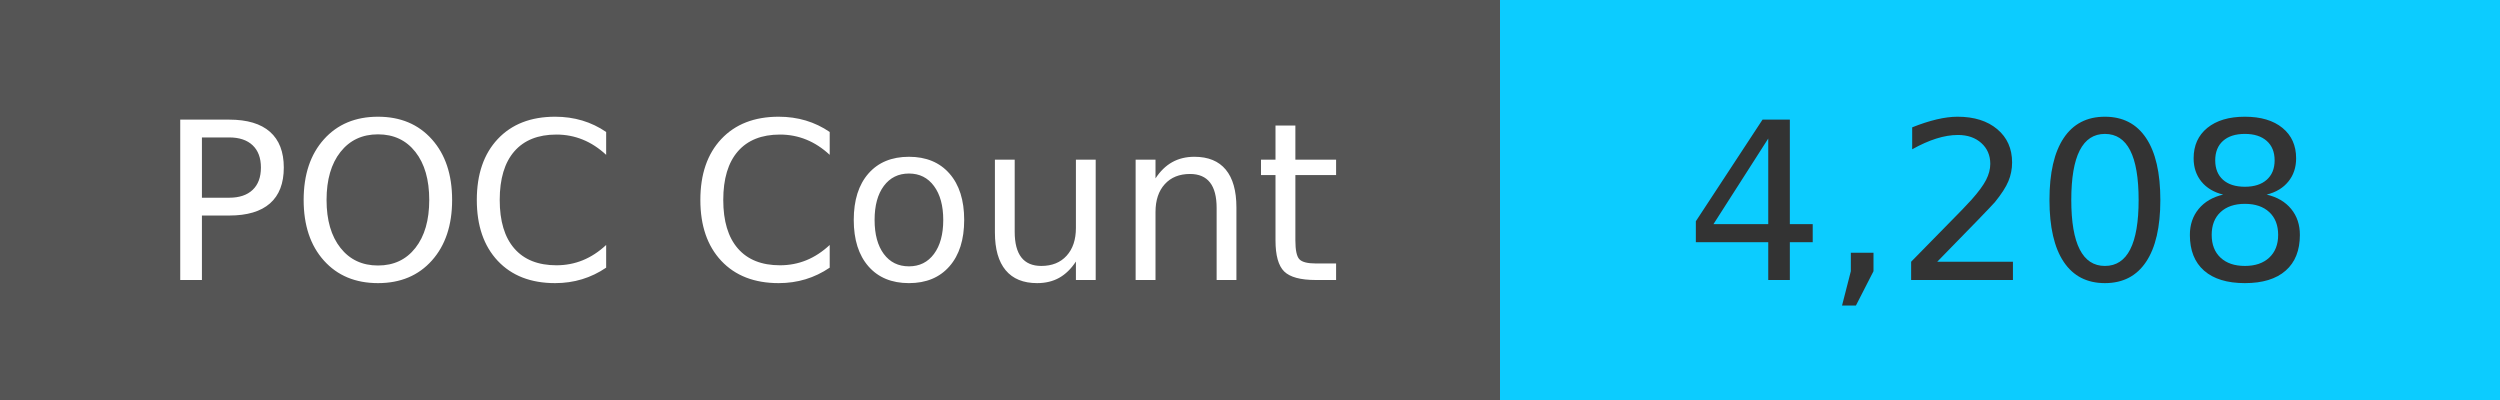
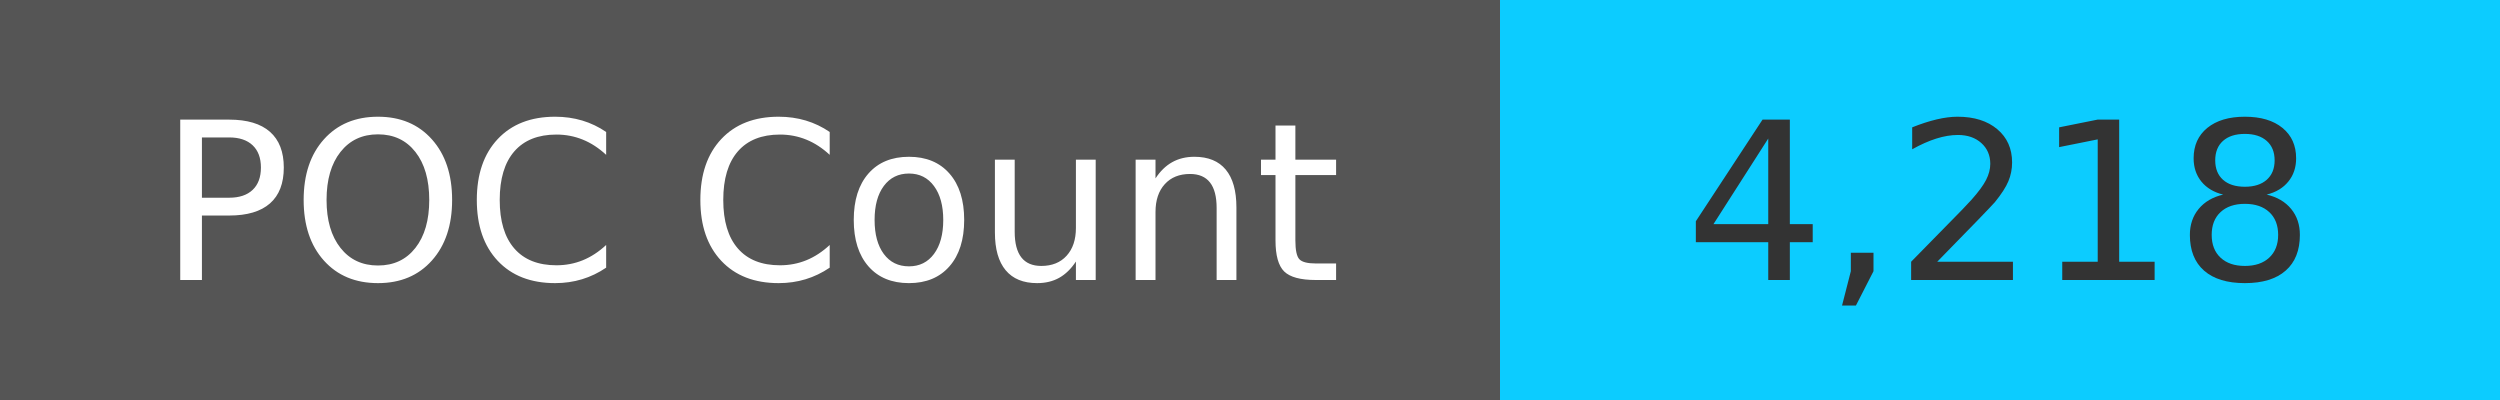
<svg xmlns="http://www.w3.org/2000/svg" width="125" height="20" role="img">
  <linearGradient id="s" x2="0" y2="100%">
    <stop offset="0" stop-color="#bbb" stop-opacity=".1" />
    <stop offset="1" stop-opacity=".1" />
  </linearGradient>
  <g>
    <rect width="75" height="20" fill="#555" />
    <rect x="75" width="267" height="20" fill="#0cccff" />
  </g>
  <g fill="#fff" text-anchor="middle" font-family="Verdana,Geneva,DejaVu Sans,sans-serif" text-rendering="geometricPrecision" font-size="110">
    <text x="375" y="140" transform="scale(.1)" fill="#fff">
            POC Count
        </text>
    <text x="1000" y="140" transform="scale(.1)" fill="#333">
-             4,208
+             4,218
        </text>
  </g>
</svg>
